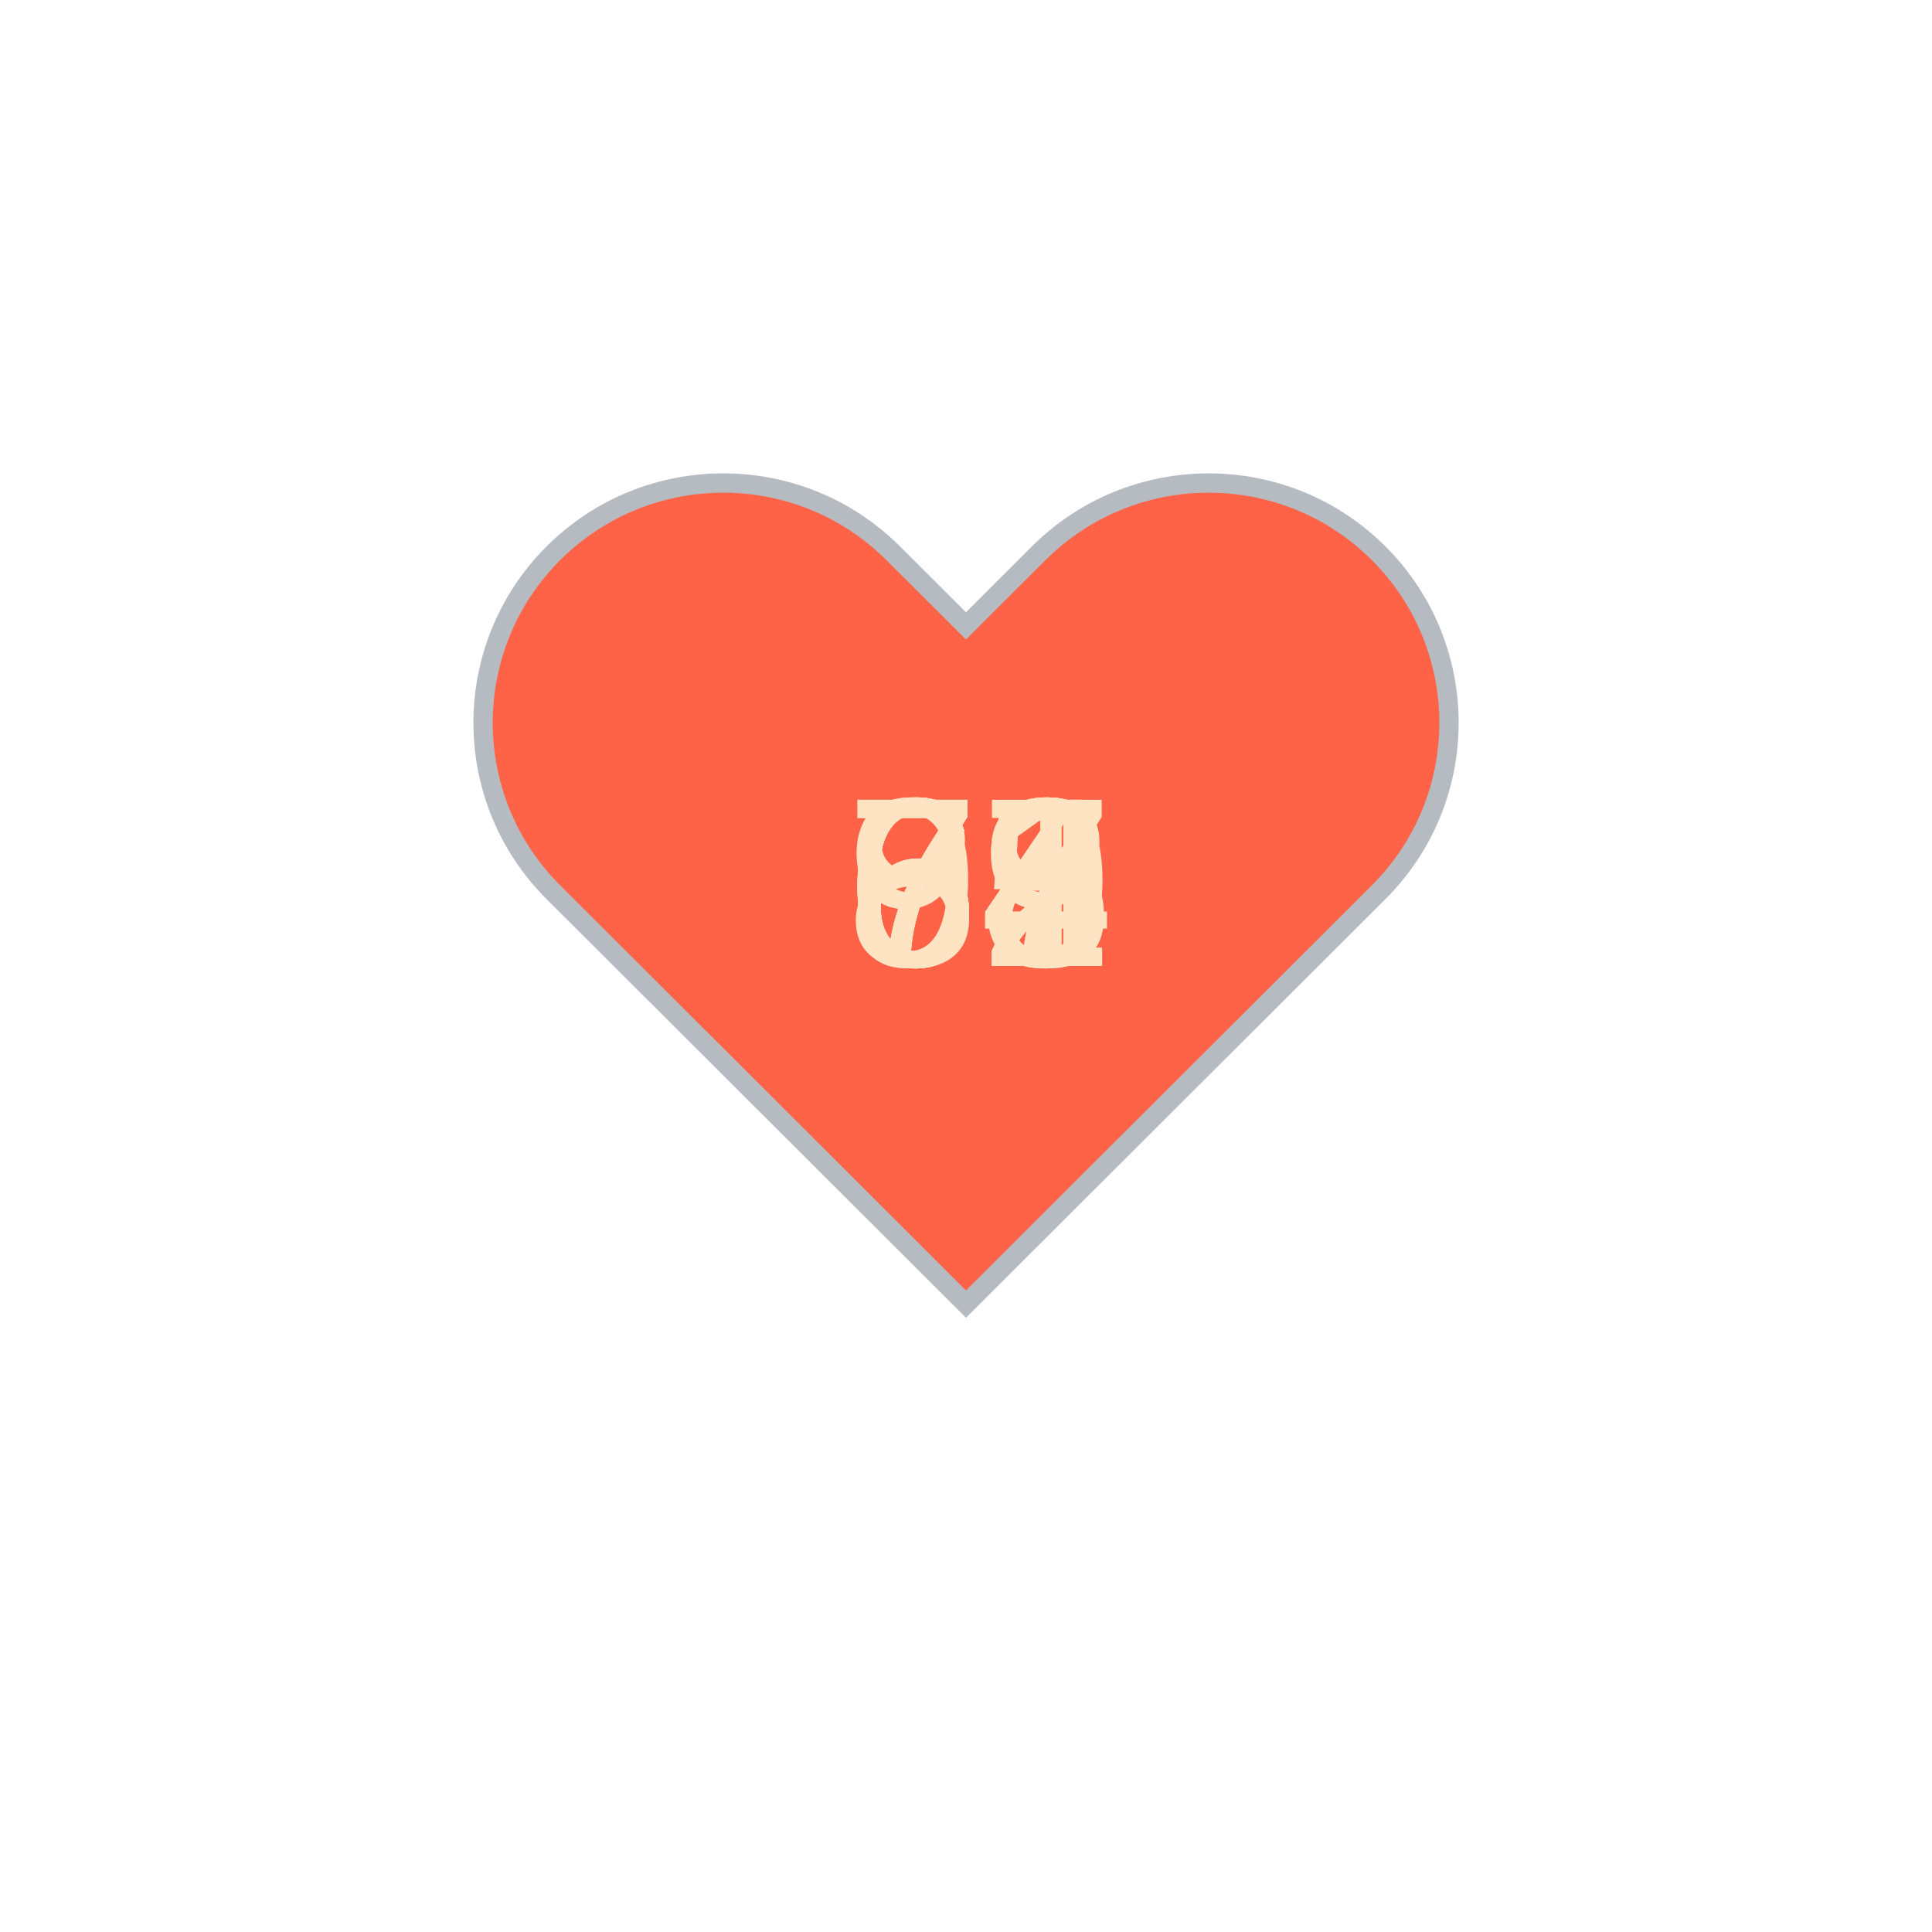
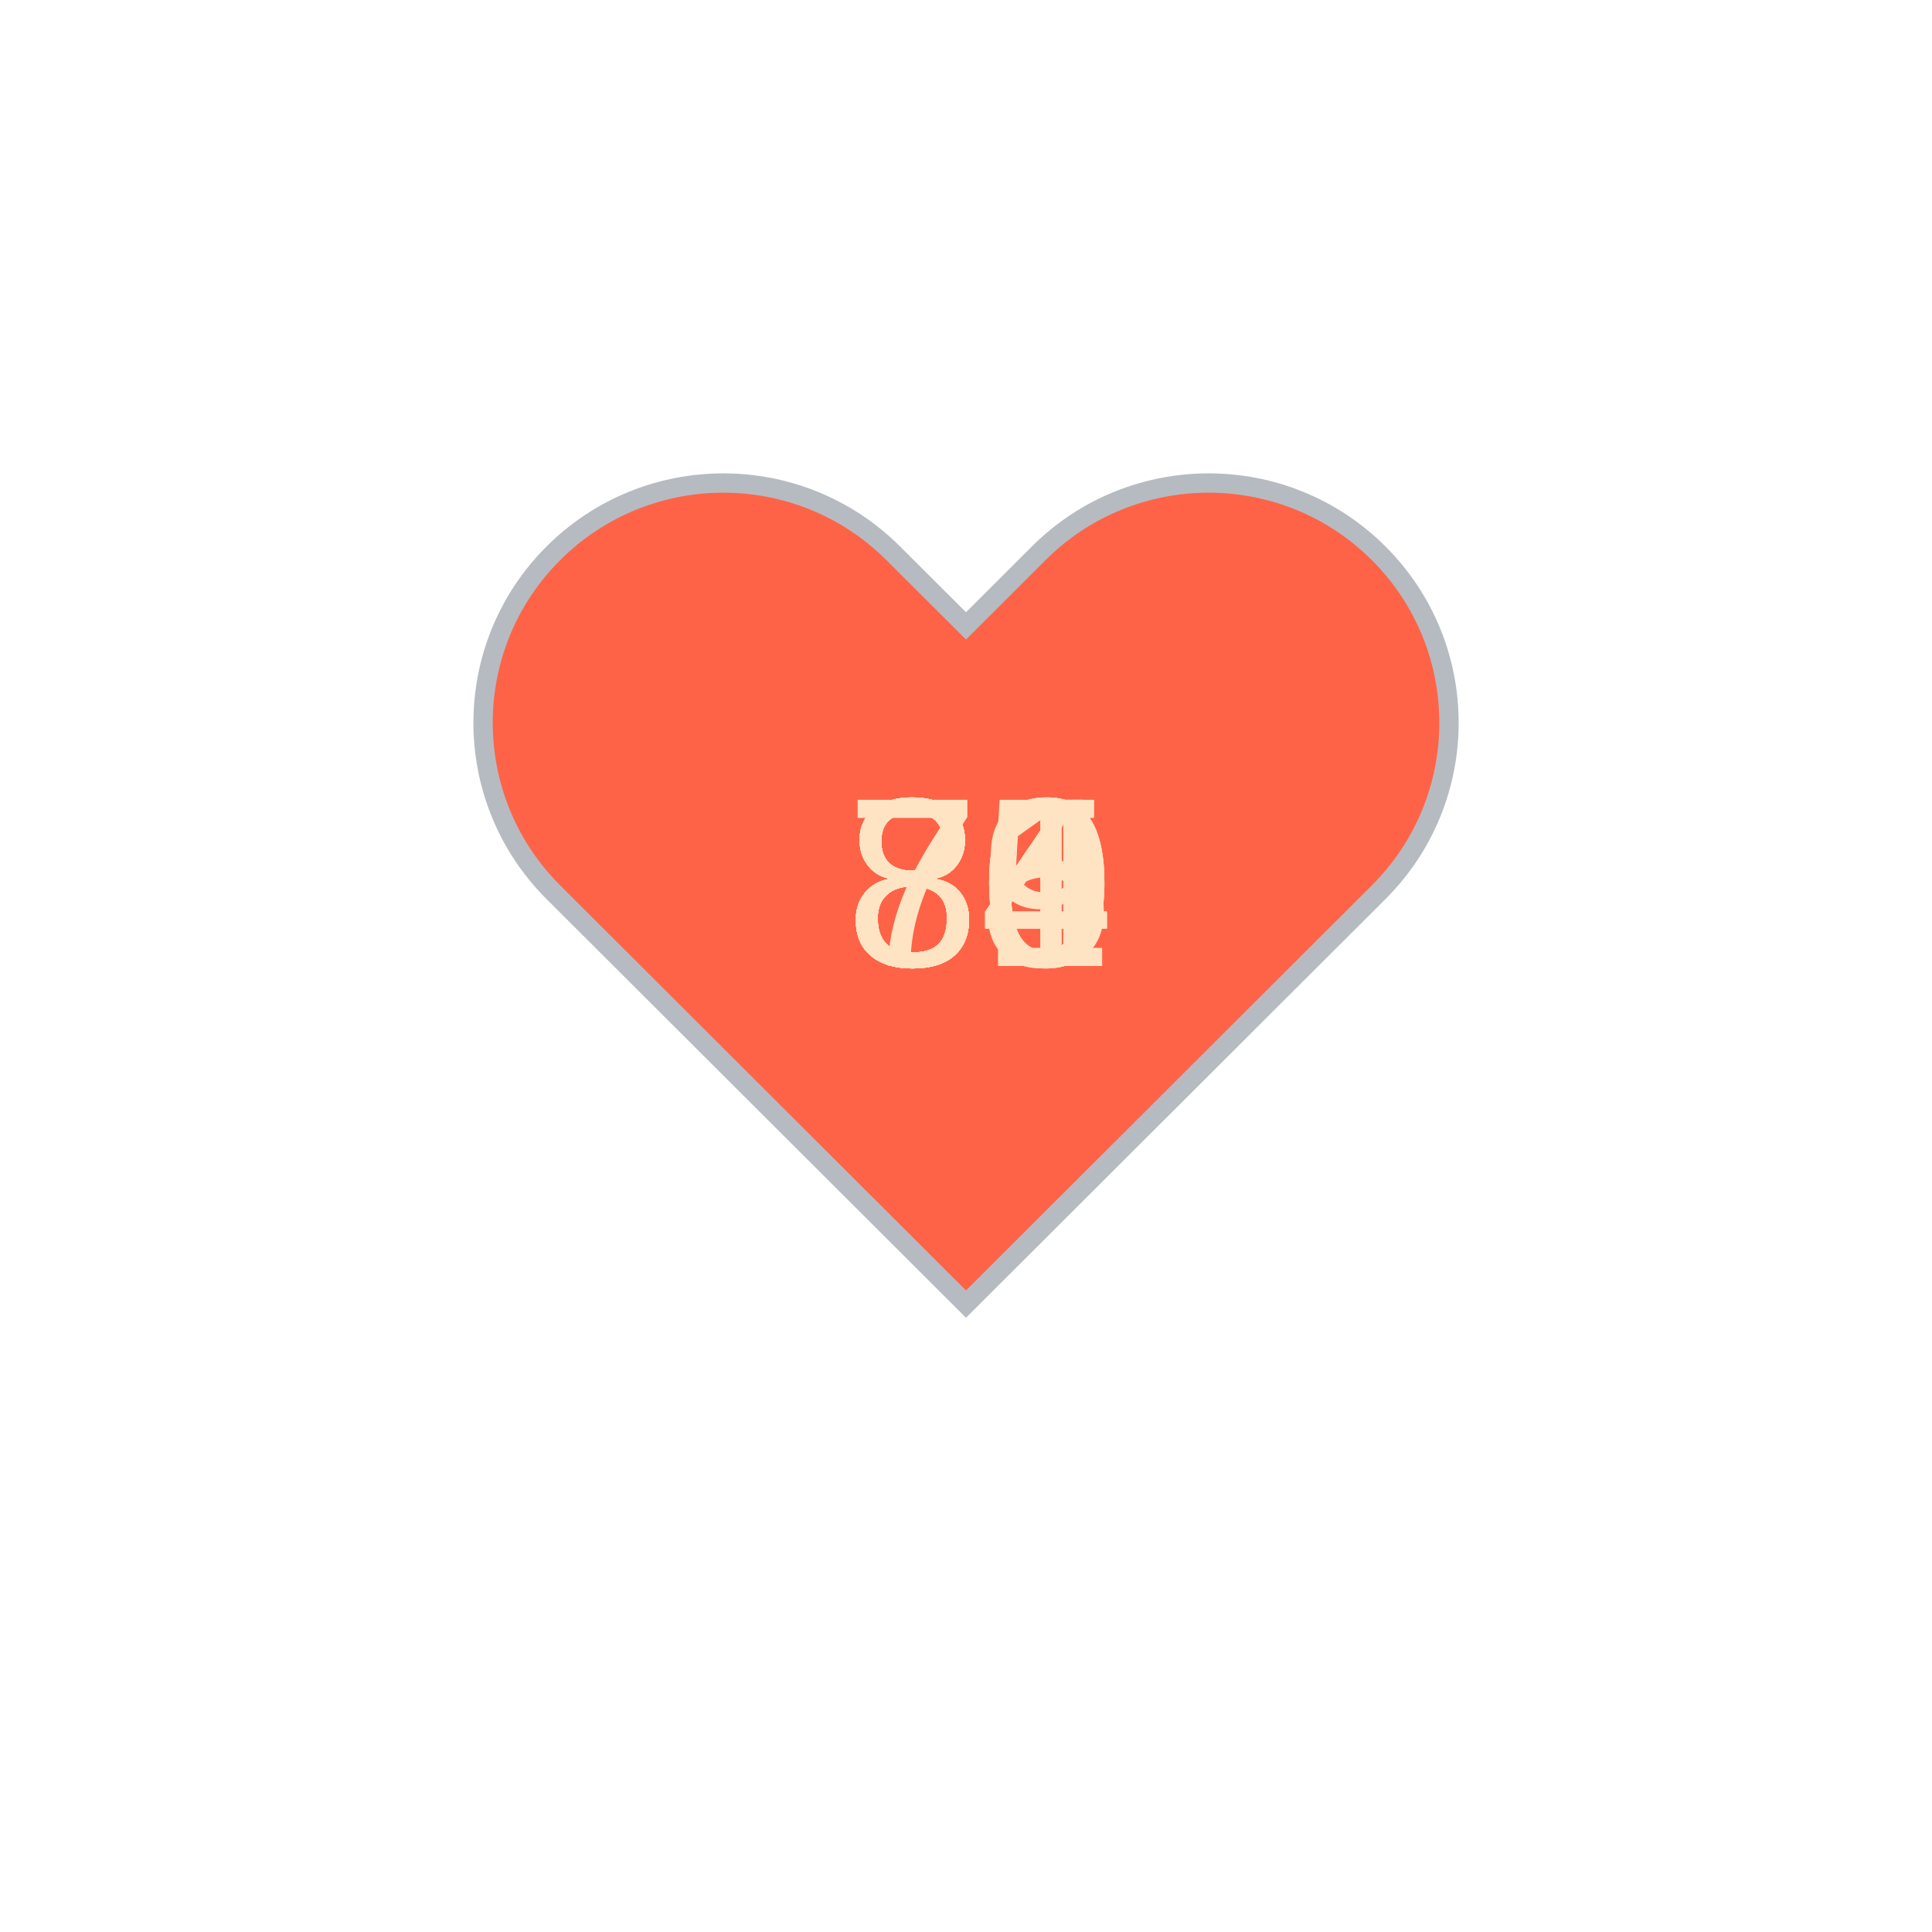
<svg xmlns="http://www.w3.org/2000/svg" baseProfile="full" height="150" version="1.1" viewBox="0,0,200,200" width="150">
  <defs />
  <g transform="translate(100 100)">
    <path d="M92.71,7.27L92.71,7.27c-9.71-9.69-25.46-9.69-35.18,0L50,14.79l-7.54-7.52C32.75-2.42,17-2.42,7.29,7.27v0 c-9.71,9.69-9.71,25.41,0,35.1L50,85l42.71-42.63C102.43,32.68,102.43,16.96,92.71,7.27z" fill="tomato" stroke="#B6BBC1" stroke-width="2" transform="translate(-50 -50)" />
    <animateTransform additive="sum" attributeName="transform" dur="1.2s" repeatCount="indefinite" type="scale" values="1; 1.5; 1.25; 1.5; 1.5; 1;" />
-     <text fill="bisque" style="font-size:25px; font-family:Arial" transform="translate(-12.5 0)">65<animate attributeName="visibility" dur="12.0s" keyTimes="0;0.1;0.2;0.3;0.4;0.5;0.6;0.7;0.8;0.9;1.0" repeatCount="indefinite" values="visible;hidden;hidden;hidden;hidden;hidden;hidden;hidden;hidden;hidden;hidden" />
+     <text fill="bisque" style="font-size:25px; font-family:Arial" transform="translate(-12.5 0)">84<animate attributeName="visibility" dur="12.0s" keyTimes="0;0.1;0.2;0.3;0.4;0.5;0.6;0.7;0.8;0.9;1.0" repeatCount="indefinite" values="visible;hidden;hidden;hidden;hidden;hidden;hidden;hidden;hidden;hidden;hidden" />
    </text>
-     <text fill="bisque" style="font-size:25px; font-family:Arial" transform="translate(-12.5 0)">64<animate attributeName="visibility" dur="12.0s" keyTimes="0;0.1;0.2;0.3;0.4;0.5;0.6;0.7;0.8;0.9;1.0" repeatCount="indefinite" values="hidden;visible;hidden;hidden;hidden;hidden;hidden;hidden;hidden;hidden;hidden" />
+     <text fill="bisque" style="font-size:25px; font-family:Arial" transform="translate(-12.5 0)">85<animate attributeName="visibility" dur="12.0s" keyTimes="0;0.1;0.2;0.3;0.4;0.5;0.6;0.7;0.8;0.9;1.0" repeatCount="indefinite" values="hidden;visible;hidden;hidden;hidden;hidden;hidden;hidden;hidden;hidden;hidden" />
    </text>
-     <text fill="bisque" style="font-size:25px; font-family:Arial" transform="translate(-12.5 0)">64<animate attributeName="visibility" dur="12.0s" keyTimes="0;0.1;0.2;0.3;0.4;0.5;0.6;0.7;0.8;0.9;1.0" repeatCount="indefinite" values="hidden;hidden;visible;hidden;hidden;hidden;hidden;hidden;hidden;hidden;hidden" />
+     <text fill="bisque" style="font-size:25px; font-family:Arial" transform="translate(-12.5 0)">80<animate attributeName="visibility" dur="12.0s" keyTimes="0;0.1;0.2;0.3;0.4;0.5;0.6;0.7;0.8;0.9;1.0" repeatCount="indefinite" values="hidden;hidden;visible;hidden;hidden;hidden;hidden;hidden;hidden;hidden;hidden" />
    </text>
-     <text fill="bisque" style="font-size:25px; font-family:Arial" transform="translate(-12.5 0)">67<animate attributeName="visibility" dur="12.0s" keyTimes="0;0.1;0.2;0.3;0.4;0.5;0.6;0.7;0.8;0.9;1.0" repeatCount="indefinite" values="hidden;hidden;hidden;visible;hidden;hidden;hidden;hidden;hidden;hidden;hidden" />
+     <text fill="bisque" style="font-size:25px; font-family:Arial" transform="translate(-12.5 0)">84<animate attributeName="visibility" dur="12.0s" keyTimes="0;0.1;0.2;0.3;0.4;0.5;0.6;0.7;0.8;0.9;1.0" repeatCount="indefinite" values="hidden;hidden;hidden;visible;hidden;hidden;hidden;hidden;hidden;hidden;hidden" />
    </text>
-     <text fill="bisque" style="font-size:25px; font-family:Arial" transform="translate(-12.5 0)">68<animate attributeName="visibility" dur="12.0s" keyTimes="0;0.1;0.2;0.3;0.4;0.5;0.6;0.7;0.8;0.9;1.0" repeatCount="indefinite" values="hidden;hidden;hidden;hidden;visible;hidden;hidden;hidden;hidden;hidden;hidden" />
+     <text fill="bisque" style="font-size:25px; font-family:Arial" transform="translate(-12.5 0)">84<animate attributeName="visibility" dur="12.0s" keyTimes="0;0.1;0.2;0.3;0.4;0.5;0.6;0.7;0.8;0.9;1.0" repeatCount="indefinite" values="hidden;hidden;hidden;hidden;visible;hidden;hidden;hidden;hidden;hidden;hidden" />
    </text>
-     <text fill="bisque" style="font-size:25px; font-family:Arial" transform="translate(-12.5 0)">82<animate attributeName="visibility" dur="12.0s" keyTimes="0;0.1;0.2;0.3;0.4;0.5;0.6;0.7;0.8;0.9;1.0" repeatCount="indefinite" values="hidden;hidden;hidden;hidden;hidden;visible;hidden;hidden;hidden;hidden;hidden" />
+     <text fill="bisque" style="font-size:25px; font-family:Arial" transform="translate(-12.5 0)">84<animate attributeName="visibility" dur="12.0s" keyTimes="0;0.1;0.2;0.3;0.4;0.5;0.6;0.7;0.8;0.9;1.0" repeatCount="indefinite" values="hidden;hidden;hidden;hidden;hidden;visible;hidden;hidden;hidden;hidden;hidden" />
    </text>
-     <text fill="bisque" style="font-size:25px; font-family:Arial" transform="translate(-12.5 0)">99<animate attributeName="visibility" dur="12.0s" keyTimes="0;0.1;0.2;0.3;0.4;0.5;0.6;0.7;0.8;0.9;1.0" repeatCount="indefinite" values="hidden;hidden;hidden;hidden;hidden;hidden;visible;hidden;hidden;hidden;hidden" />
+     <text fill="bisque" style="font-size:25px; font-family:Arial" transform="translate(-12.5 0)">81<animate attributeName="visibility" dur="12.0s" keyTimes="0;0.1;0.2;0.3;0.4;0.5;0.6;0.7;0.8;0.9;1.0" repeatCount="indefinite" values="hidden;hidden;hidden;hidden;hidden;hidden;visible;hidden;hidden;hidden;hidden" />
    </text>
-     <text fill="bisque" style="font-size:25px; font-family:Arial" transform="translate(-12.5 0)">71<animate attributeName="visibility" dur="12.0s" keyTimes="0;0.1;0.2;0.3;0.4;0.5;0.6;0.7;0.8;0.9;1.0" repeatCount="indefinite" values="hidden;hidden;hidden;hidden;hidden;hidden;hidden;visible;hidden;hidden;hidden" />
+     <text fill="bisque" style="font-size:25px; font-family:Arial" transform="translate(-12.5 0)">79<animate attributeName="visibility" dur="12.0s" keyTimes="0;0.1;0.2;0.3;0.4;0.5;0.6;0.7;0.8;0.9;1.0" repeatCount="indefinite" values="hidden;hidden;hidden;hidden;hidden;hidden;hidden;visible;hidden;hidden;hidden" />
    </text>
-     <text fill="bisque" style="font-size:25px; font-family:Arial" transform="translate(-12.5 0)">72<animate attributeName="visibility" dur="12.0s" keyTimes="0;0.1;0.2;0.3;0.4;0.5;0.6;0.7;0.8;0.9;1.0" repeatCount="indefinite" values="hidden;hidden;hidden;hidden;hidden;hidden;hidden;hidden;visible;hidden;hidden" />
+     <text fill="bisque" style="font-size:25px; font-family:Arial" transform="translate(-12.5 0)">80<animate attributeName="visibility" dur="12.0s" keyTimes="0;0.1;0.2;0.3;0.4;0.5;0.6;0.7;0.8;0.9;1.0" repeatCount="indefinite" values="hidden;hidden;hidden;hidden;hidden;hidden;hidden;hidden;visible;hidden;hidden" />
    </text>
-     <text fill="bisque" style="font-size:25px; font-family:Arial" transform="translate(-12.5 0)">73<animate attributeName="visibility" dur="12.0s" keyTimes="0;0.1;0.2;0.3;0.4;0.5;0.6;0.7;0.8;0.9;1.0" repeatCount="indefinite" values="hidden;hidden;hidden;hidden;hidden;hidden;hidden;hidden;hidden;visible;hidden" />
+     <text fill="bisque" style="font-size:25px; font-family:Arial" transform="translate(-12.5 0)">80<animate attributeName="visibility" dur="12.0s" keyTimes="0;0.1;0.2;0.3;0.4;0.5;0.6;0.7;0.8;0.9;1.0" repeatCount="indefinite" values="hidden;hidden;hidden;hidden;hidden;hidden;hidden;hidden;hidden;visible;hidden" />
    </text>
  </g>
</svg>
